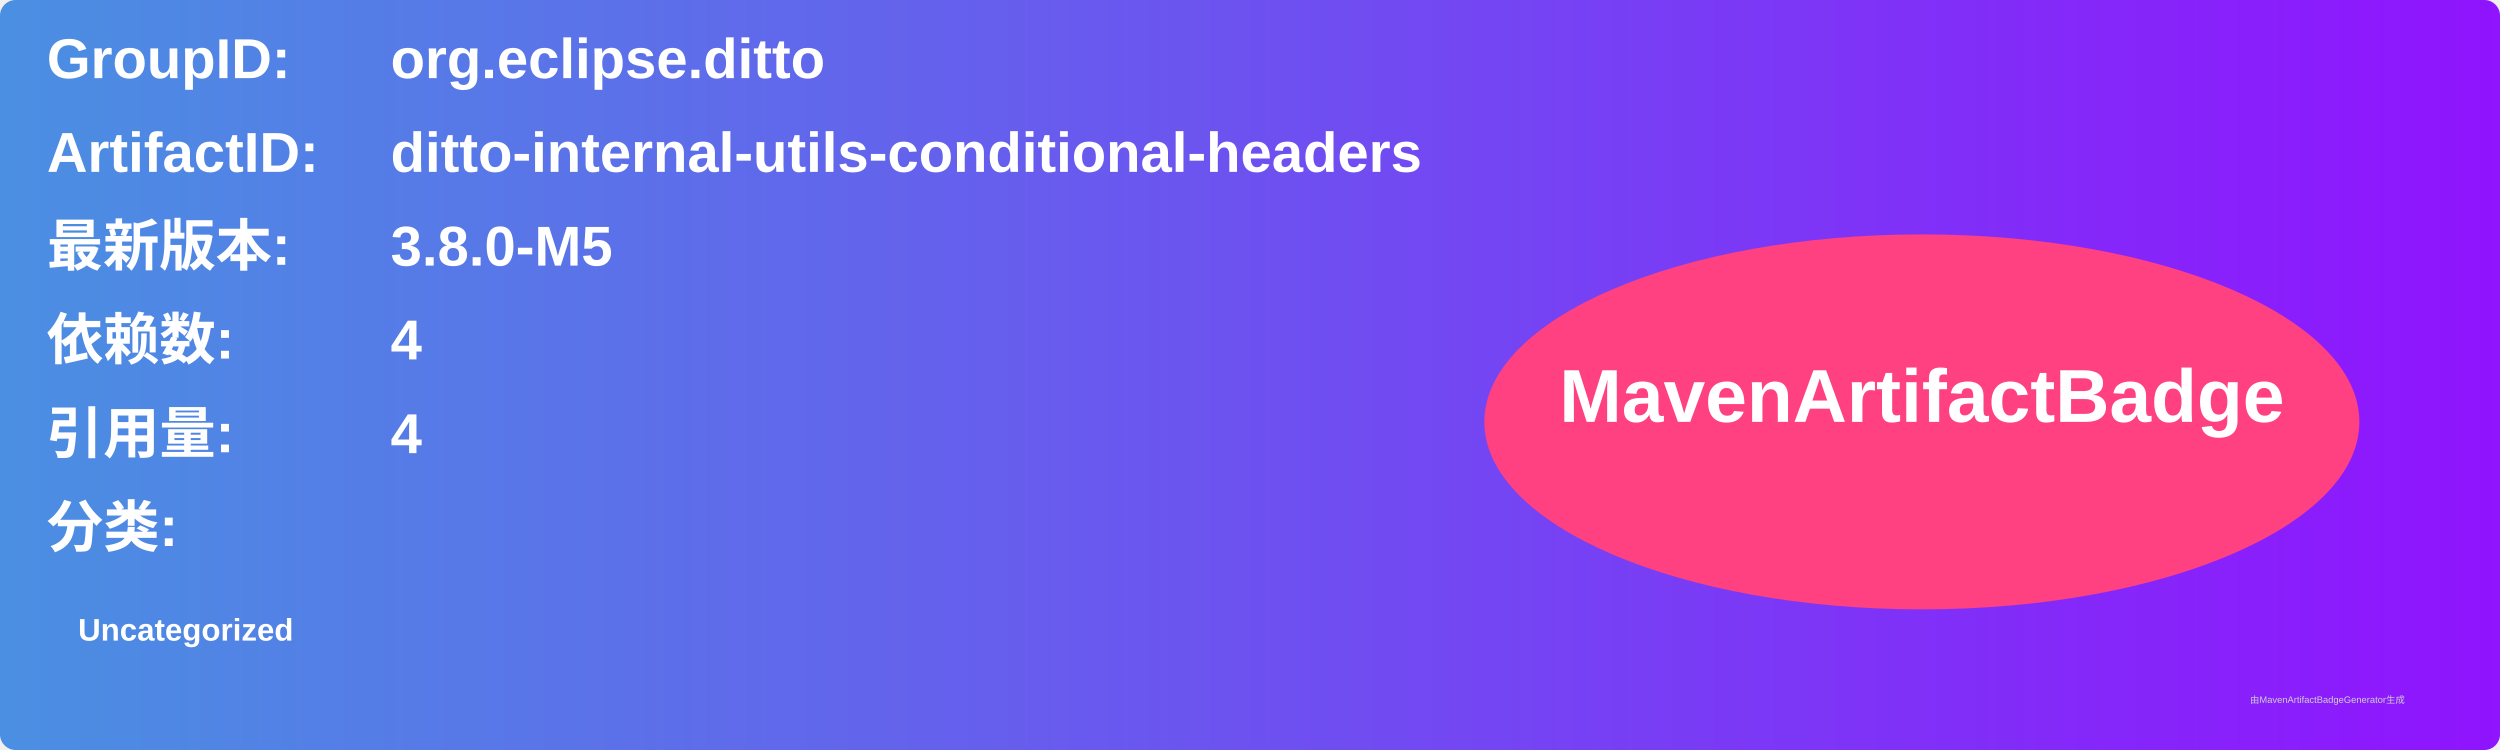
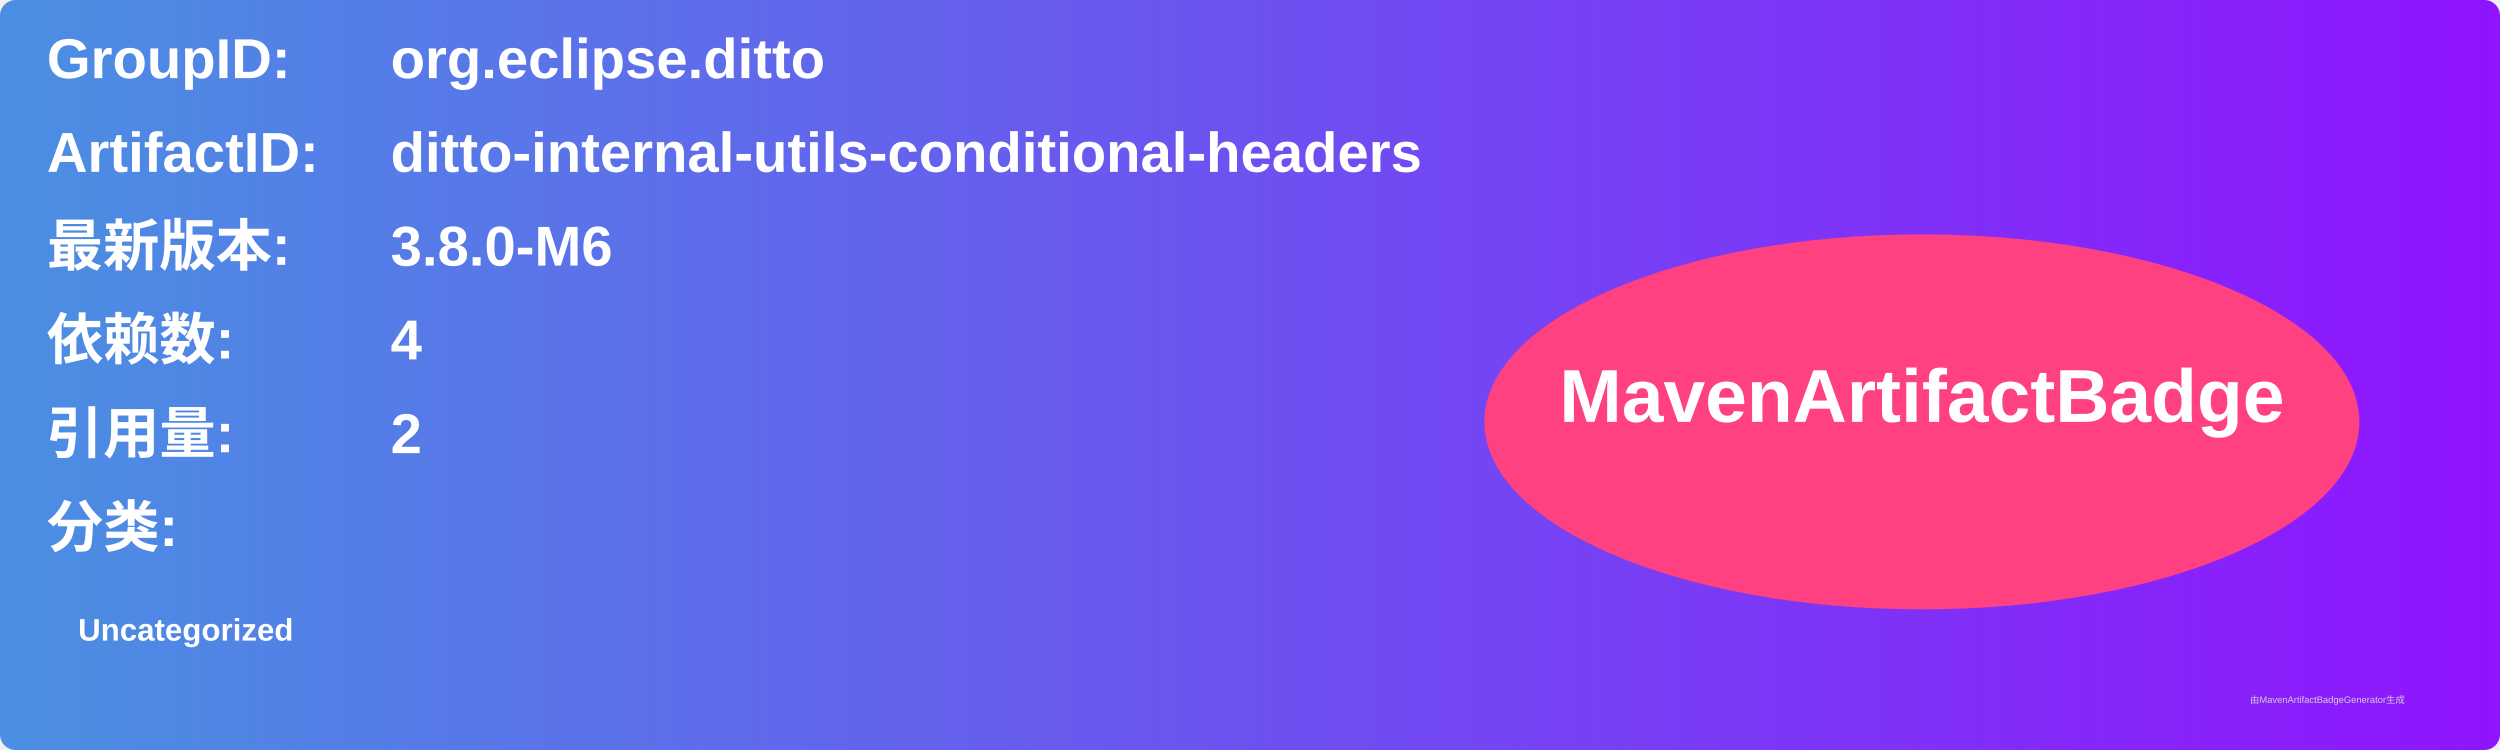
<svg xmlns="http://www.w3.org/2000/svg" width="800" height="240" viewBox="0 0 800 240">
  <linearGradient id="grad" x1="0%" y1="0%" x2="100%" y2="0%">
    <stop offset="0%" stop-color="#4a90e2" />
    <stop offset="100%" stop-color="#9013fe" />
  </linearGradient>
  <rect width="100%" height="100%" rx="5" ry="5" fill="url(#grad)" />
  <g transform="translate(15, 15)">
    <text x="0" y="10" font-family="Arial" font-size="18" fill="white" font-weight="bold" width="260">GroupID:</text>
    <text x="110" y="10" font-family="Arial" font-size="18" fill="white" font-weight="bold" width="460">org.eclipse.ditto</text>
    <text x="0" y="40" font-family="Arial" font-size="18" fill="white" font-weight="bold" width="260">ArtifactID:</text>
    <text x="110" y="40" font-family="Arial" font-size="18" fill="white" font-weight="bold" width="460">ditto-internal-utils-conditional-headers</text>
    <text x="0" y="70" font-family="Arial" font-size="18" fill="white" font-weight="bold">最新版本:</text>
    <text x="110" y="70" font-family="Arial" font-size="18" fill="white" font-weight="bold">
-       <tspan font-weight="bold">3.8.0-M5</tspan>
+       <tspan font-weight="bold">3.8.0-M6</tspan>
    </text>
    <text x="0" y="100" font-family="Arial" font-size="18" fill="white" font-weight="bold">依赖数: </text>
    <text x="110" y="100" font-family="Arial" font-size="18" fill="white">
      <tspan font-weight="bold">4</tspan>
    </text>
    <text x="0" y="130" font-family="Arial" font-size="18" fill="white" font-weight="bold">引用量: </text>
    <text x="110" y="130" font-family="Arial" font-size="18" fill="white">
-       <tspan font-weight="bold">4</tspan>
+       <tspan font-weight="bold">2</tspan>
    </text>
    <text x="0" y="160" font-family="Arial" font-size="18" fill="white" font-weight="bold">分类:</text>
    <text x="10" y="190" font-family="Arial" font-size="10" fill="white">
      <tspan font-weight="bold">Uncategorized</tspan>
    </text>
    <ellipse cx="600" cy="120" rx="140" ry="60" fill="#ff4081" />
    <text x="600" y="120" text-anchor="middle" font-family="Arial" font-size="24" fill="white" font-weight="bold">MavenArtifactBadge</text>
  </g>
  <text x="720" y="225" font-family="Arial" font-size="3" fill="#d0d0d0">由MavenArtifactBadgeGenerator生成</text>
</svg>
